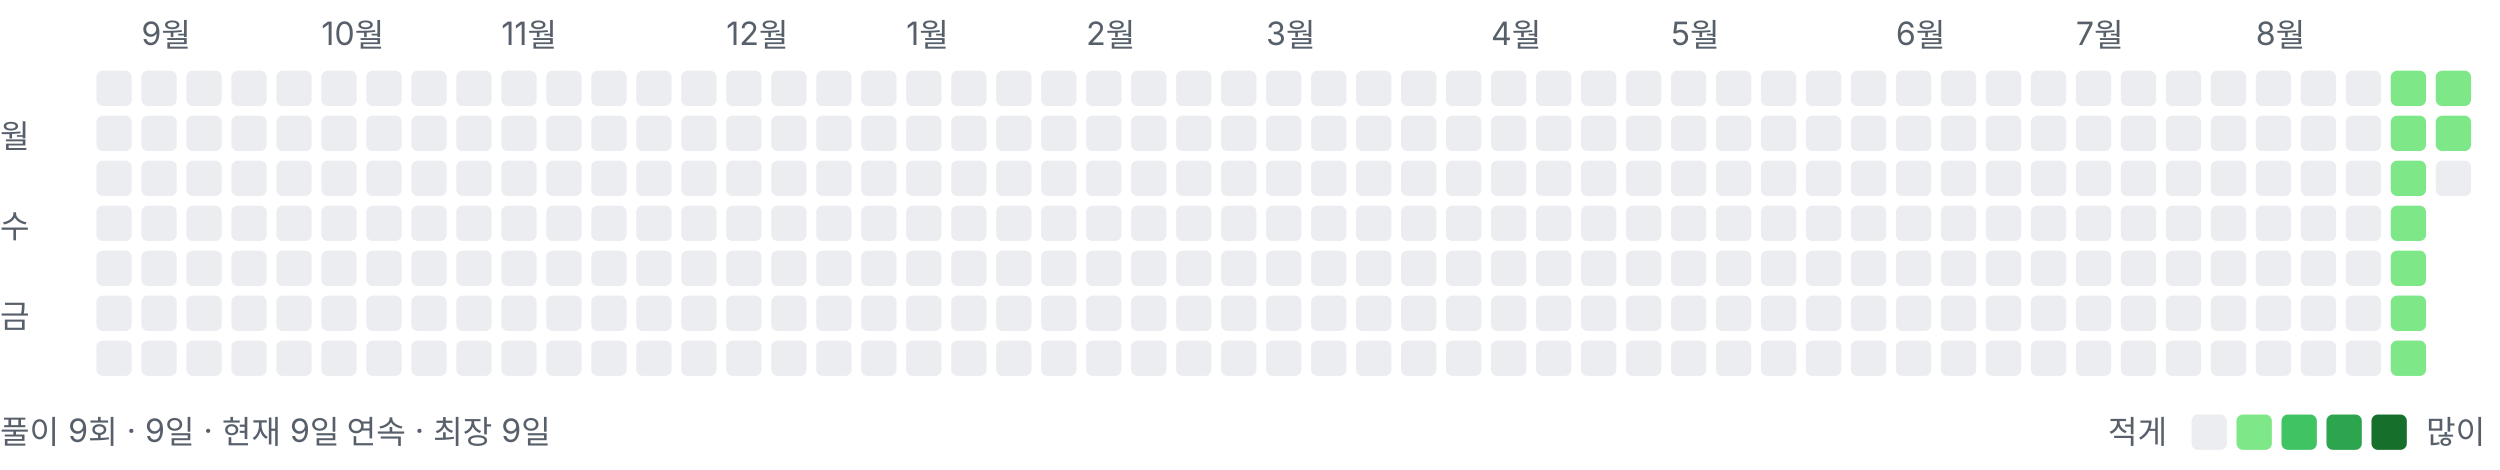
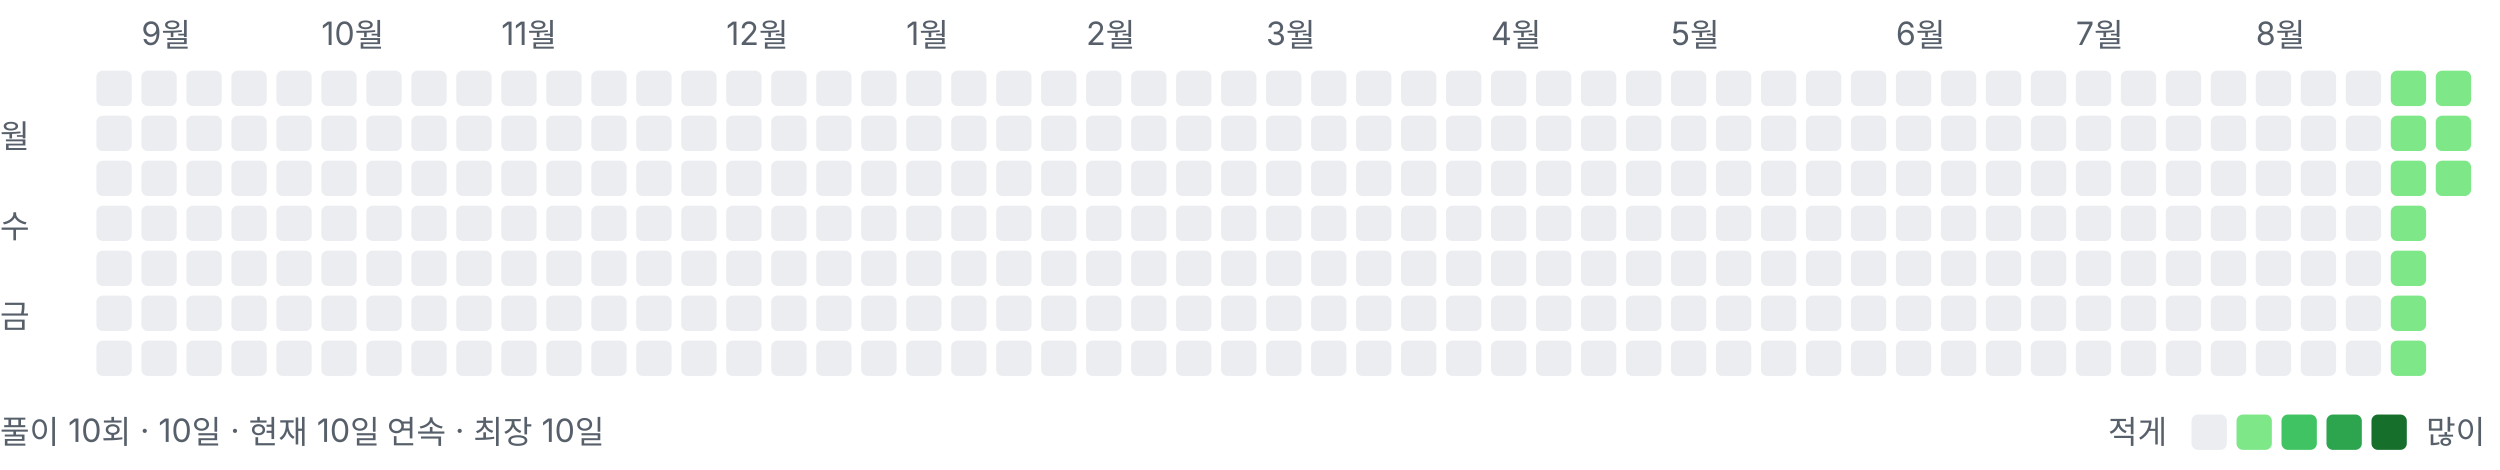
<svg xmlns="http://www.w3.org/2000/svg" width="778" height="146" viewBox="0 0 778 146" role="img" aria-label="풀이 잔디">
  <style>text{font:10px -apple-system,BlinkMacSystemFont,"Segoe UI","Malgun Gothic",sans-serif;fill:#57606a}</style>
  <text x="44" y="14">9월</text>
  <text x="100" y="14">10월</text>
  <text x="156" y="14">11월</text>
  <text x="226" y="14">12월</text>
  <text x="282" y="14">1월</text>
  <text x="338" y="14">2월</text>
  <text x="394" y="14">3월</text>
  <text x="464" y="14">4월</text>
  <text x="520" y="14">5월</text>
  <text x="590" y="14">6월</text>
  <text x="646" y="14">7월</text>
  <text x="702" y="14">8월</text>
  <text x="0" y="46">월</text>
  <text x="0" y="74">수</text>
  <text x="0" y="102">금</text>
  <rect x="30" y="22" width="11" height="11" rx="2" ry="2" fill="#ebedf0" />
  <rect x="30" y="36" width="11" height="11" rx="2" ry="2" fill="#ebedf0" />
  <rect x="30" y="50" width="11" height="11" rx="2" ry="2" fill="#ebedf0" />
  <rect x="30" y="64" width="11" height="11" rx="2" ry="2" fill="#ebedf0" />
  <rect x="30" y="78" width="11" height="11" rx="2" ry="2" fill="#ebedf0" />
  <rect x="30" y="92" width="11" height="11" rx="2" ry="2" fill="#ebedf0" />
  <rect x="30" y="106" width="11" height="11" rx="2" ry="2" fill="#ebedf0" />
  <rect x="44" y="22" width="11" height="11" rx="2" ry="2" fill="#ebedf0" />
  <rect x="44" y="36" width="11" height="11" rx="2" ry="2" fill="#ebedf0" />
  <rect x="44" y="50" width="11" height="11" rx="2" ry="2" fill="#ebedf0" />
  <rect x="44" y="64" width="11" height="11" rx="2" ry="2" fill="#ebedf0" />
  <rect x="44" y="78" width="11" height="11" rx="2" ry="2" fill="#ebedf0" />
  <rect x="44" y="92" width="11" height="11" rx="2" ry="2" fill="#ebedf0" />
  <rect x="44" y="106" width="11" height="11" rx="2" ry="2" fill="#ebedf0" />
  <rect x="58" y="22" width="11" height="11" rx="2" ry="2" fill="#ebedf0" />
  <rect x="58" y="36" width="11" height="11" rx="2" ry="2" fill="#ebedf0" />
  <rect x="58" y="50" width="11" height="11" rx="2" ry="2" fill="#ebedf0" />
  <rect x="58" y="64" width="11" height="11" rx="2" ry="2" fill="#ebedf0" />
  <rect x="58" y="78" width="11" height="11" rx="2" ry="2" fill="#ebedf0" />
  <rect x="58" y="92" width="11" height="11" rx="2" ry="2" fill="#ebedf0" />
  <rect x="58" y="106" width="11" height="11" rx="2" ry="2" fill="#ebedf0" />
  <rect x="72" y="22" width="11" height="11" rx="2" ry="2" fill="#ebedf0" />
  <rect x="72" y="36" width="11" height="11" rx="2" ry="2" fill="#ebedf0" />
  <rect x="72" y="50" width="11" height="11" rx="2" ry="2" fill="#ebedf0" />
  <rect x="72" y="64" width="11" height="11" rx="2" ry="2" fill="#ebedf0" />
  <rect x="72" y="78" width="11" height="11" rx="2" ry="2" fill="#ebedf0" />
  <rect x="72" y="92" width="11" height="11" rx="2" ry="2" fill="#ebedf0" />
  <rect x="72" y="106" width="11" height="11" rx="2" ry="2" fill="#ebedf0" />
  <rect x="86" y="22" width="11" height="11" rx="2" ry="2" fill="#ebedf0" />
  <rect x="86" y="36" width="11" height="11" rx="2" ry="2" fill="#ebedf0" />
  <rect x="86" y="50" width="11" height="11" rx="2" ry="2" fill="#ebedf0" />
  <rect x="86" y="64" width="11" height="11" rx="2" ry="2" fill="#ebedf0" />
  <rect x="86" y="78" width="11" height="11" rx="2" ry="2" fill="#ebedf0" />
  <rect x="86" y="92" width="11" height="11" rx="2" ry="2" fill="#ebedf0" />
  <rect x="86" y="106" width="11" height="11" rx="2" ry="2" fill="#ebedf0" />
  <rect x="100" y="22" width="11" height="11" rx="2" ry="2" fill="#ebedf0" />
  <rect x="100" y="36" width="11" height="11" rx="2" ry="2" fill="#ebedf0" />
  <rect x="100" y="50" width="11" height="11" rx="2" ry="2" fill="#ebedf0" />
  <rect x="100" y="64" width="11" height="11" rx="2" ry="2" fill="#ebedf0" />
  <rect x="100" y="78" width="11" height="11" rx="2" ry="2" fill="#ebedf0" />
  <rect x="100" y="92" width="11" height="11" rx="2" ry="2" fill="#ebedf0" />
  <rect x="100" y="106" width="11" height="11" rx="2" ry="2" fill="#ebedf0" />
  <rect x="114" y="22" width="11" height="11" rx="2" ry="2" fill="#ebedf0" />
  <rect x="114" y="36" width="11" height="11" rx="2" ry="2" fill="#ebedf0" />
  <rect x="114" y="50" width="11" height="11" rx="2" ry="2" fill="#ebedf0" />
  <rect x="114" y="64" width="11" height="11" rx="2" ry="2" fill="#ebedf0" />
  <rect x="114" y="78" width="11" height="11" rx="2" ry="2" fill="#ebedf0" />
  <rect x="114" y="92" width="11" height="11" rx="2" ry="2" fill="#ebedf0" />
  <rect x="114" y="106" width="11" height="11" rx="2" ry="2" fill="#ebedf0" />
  <rect x="128" y="22" width="11" height="11" rx="2" ry="2" fill="#ebedf0" />
  <rect x="128" y="36" width="11" height="11" rx="2" ry="2" fill="#ebedf0" />
  <rect x="128" y="50" width="11" height="11" rx="2" ry="2" fill="#ebedf0" />
  <rect x="128" y="64" width="11" height="11" rx="2" ry="2" fill="#ebedf0" />
  <rect x="128" y="78" width="11" height="11" rx="2" ry="2" fill="#ebedf0" />
  <rect x="128" y="92" width="11" height="11" rx="2" ry="2" fill="#ebedf0" />
  <rect x="128" y="106" width="11" height="11" rx="2" ry="2" fill="#ebedf0" />
  <rect x="142" y="22" width="11" height="11" rx="2" ry="2" fill="#ebedf0" />
  <rect x="142" y="36" width="11" height="11" rx="2" ry="2" fill="#ebedf0" />
  <rect x="142" y="50" width="11" height="11" rx="2" ry="2" fill="#ebedf0" />
  <rect x="142" y="64" width="11" height="11" rx="2" ry="2" fill="#ebedf0" />
  <rect x="142" y="78" width="11" height="11" rx="2" ry="2" fill="#ebedf0" />
  <rect x="142" y="92" width="11" height="11" rx="2" ry="2" fill="#ebedf0" />
  <rect x="142" y="106" width="11" height="11" rx="2" ry="2" fill="#ebedf0" />
  <rect x="156" y="22" width="11" height="11" rx="2" ry="2" fill="#ebedf0" />
  <rect x="156" y="36" width="11" height="11" rx="2" ry="2" fill="#ebedf0" />
  <rect x="156" y="50" width="11" height="11" rx="2" ry="2" fill="#ebedf0" />
  <rect x="156" y="64" width="11" height="11" rx="2" ry="2" fill="#ebedf0" />
  <rect x="156" y="78" width="11" height="11" rx="2" ry="2" fill="#ebedf0" />
  <rect x="156" y="92" width="11" height="11" rx="2" ry="2" fill="#ebedf0" />
  <rect x="156" y="106" width="11" height="11" rx="2" ry="2" fill="#ebedf0" />
  <rect x="170" y="22" width="11" height="11" rx="2" ry="2" fill="#ebedf0" />
  <rect x="170" y="36" width="11" height="11" rx="2" ry="2" fill="#ebedf0" />
  <rect x="170" y="50" width="11" height="11" rx="2" ry="2" fill="#ebedf0" />
  <rect x="170" y="64" width="11" height="11" rx="2" ry="2" fill="#ebedf0" />
  <rect x="170" y="78" width="11" height="11" rx="2" ry="2" fill="#ebedf0" />
  <rect x="170" y="92" width="11" height="11" rx="2" ry="2" fill="#ebedf0" />
  <rect x="170" y="106" width="11" height="11" rx="2" ry="2" fill="#ebedf0" />
  <rect x="184" y="22" width="11" height="11" rx="2" ry="2" fill="#ebedf0" />
  <rect x="184" y="36" width="11" height="11" rx="2" ry="2" fill="#ebedf0" />
  <rect x="184" y="50" width="11" height="11" rx="2" ry="2" fill="#ebedf0" />
  <rect x="184" y="64" width="11" height="11" rx="2" ry="2" fill="#ebedf0" />
  <rect x="184" y="78" width="11" height="11" rx="2" ry="2" fill="#ebedf0" />
  <rect x="184" y="92" width="11" height="11" rx="2" ry="2" fill="#ebedf0" />
  <rect x="184" y="106" width="11" height="11" rx="2" ry="2" fill="#ebedf0" />
  <rect x="198" y="22" width="11" height="11" rx="2" ry="2" fill="#ebedf0" />
  <rect x="198" y="36" width="11" height="11" rx="2" ry="2" fill="#ebedf0" />
  <rect x="198" y="50" width="11" height="11" rx="2" ry="2" fill="#ebedf0" />
  <rect x="198" y="64" width="11" height="11" rx="2" ry="2" fill="#ebedf0" />
  <rect x="198" y="78" width="11" height="11" rx="2" ry="2" fill="#ebedf0" />
  <rect x="198" y="92" width="11" height="11" rx="2" ry="2" fill="#ebedf0" />
  <rect x="198" y="106" width="11" height="11" rx="2" ry="2" fill="#ebedf0" />
  <rect x="212" y="22" width="11" height="11" rx="2" ry="2" fill="#ebedf0" />
  <rect x="212" y="36" width="11" height="11" rx="2" ry="2" fill="#ebedf0" />
  <rect x="212" y="50" width="11" height="11" rx="2" ry="2" fill="#ebedf0" />
  <rect x="212" y="64" width="11" height="11" rx="2" ry="2" fill="#ebedf0" />
  <rect x="212" y="78" width="11" height="11" rx="2" ry="2" fill="#ebedf0" />
  <rect x="212" y="92" width="11" height="11" rx="2" ry="2" fill="#ebedf0" />
  <rect x="212" y="106" width="11" height="11" rx="2" ry="2" fill="#ebedf0" />
  <rect x="226" y="22" width="11" height="11" rx="2" ry="2" fill="#ebedf0" />
  <rect x="226" y="36" width="11" height="11" rx="2" ry="2" fill="#ebedf0" />
  <rect x="226" y="50" width="11" height="11" rx="2" ry="2" fill="#ebedf0" />
  <rect x="226" y="64" width="11" height="11" rx="2" ry="2" fill="#ebedf0" />
  <rect x="226" y="78" width="11" height="11" rx="2" ry="2" fill="#ebedf0" />
  <rect x="226" y="92" width="11" height="11" rx="2" ry="2" fill="#ebedf0" />
  <rect x="226" y="106" width="11" height="11" rx="2" ry="2" fill="#ebedf0" />
  <rect x="240" y="22" width="11" height="11" rx="2" ry="2" fill="#ebedf0" />
  <rect x="240" y="36" width="11" height="11" rx="2" ry="2" fill="#ebedf0" />
  <rect x="240" y="50" width="11" height="11" rx="2" ry="2" fill="#ebedf0" />
  <rect x="240" y="64" width="11" height="11" rx="2" ry="2" fill="#ebedf0" />
  <rect x="240" y="78" width="11" height="11" rx="2" ry="2" fill="#ebedf0" />
  <rect x="240" y="92" width="11" height="11" rx="2" ry="2" fill="#ebedf0" />
  <rect x="240" y="106" width="11" height="11" rx="2" ry="2" fill="#ebedf0" />
  <rect x="254" y="22" width="11" height="11" rx="2" ry="2" fill="#ebedf0" />
  <rect x="254" y="36" width="11" height="11" rx="2" ry="2" fill="#ebedf0" />
  <rect x="254" y="50" width="11" height="11" rx="2" ry="2" fill="#ebedf0" />
  <rect x="254" y="64" width="11" height="11" rx="2" ry="2" fill="#ebedf0" />
  <rect x="254" y="78" width="11" height="11" rx="2" ry="2" fill="#ebedf0" />
  <rect x="254" y="92" width="11" height="11" rx="2" ry="2" fill="#ebedf0" />
  <rect x="254" y="106" width="11" height="11" rx="2" ry="2" fill="#ebedf0" />
  <rect x="268" y="22" width="11" height="11" rx="2" ry="2" fill="#ebedf0" />
  <rect x="268" y="36" width="11" height="11" rx="2" ry="2" fill="#ebedf0" />
  <rect x="268" y="50" width="11" height="11" rx="2" ry="2" fill="#ebedf0" />
  <rect x="268" y="64" width="11" height="11" rx="2" ry="2" fill="#ebedf0" />
  <rect x="268" y="78" width="11" height="11" rx="2" ry="2" fill="#ebedf0" />
  <rect x="268" y="92" width="11" height="11" rx="2" ry="2" fill="#ebedf0" />
  <rect x="268" y="106" width="11" height="11" rx="2" ry="2" fill="#ebedf0" />
  <rect x="282" y="22" width="11" height="11" rx="2" ry="2" fill="#ebedf0" />
  <rect x="282" y="36" width="11" height="11" rx="2" ry="2" fill="#ebedf0" />
  <rect x="282" y="50" width="11" height="11" rx="2" ry="2" fill="#ebedf0" />
  <rect x="282" y="64" width="11" height="11" rx="2" ry="2" fill="#ebedf0" />
  <rect x="282" y="78" width="11" height="11" rx="2" ry="2" fill="#ebedf0" />
  <rect x="282" y="92" width="11" height="11" rx="2" ry="2" fill="#ebedf0" />
  <rect x="282" y="106" width="11" height="11" rx="2" ry="2" fill="#ebedf0" />
  <rect x="296" y="22" width="11" height="11" rx="2" ry="2" fill="#ebedf0" />
  <rect x="296" y="36" width="11" height="11" rx="2" ry="2" fill="#ebedf0" />
  <rect x="296" y="50" width="11" height="11" rx="2" ry="2" fill="#ebedf0" />
  <rect x="296" y="64" width="11" height="11" rx="2" ry="2" fill="#ebedf0" />
  <rect x="296" y="78" width="11" height="11" rx="2" ry="2" fill="#ebedf0" />
  <rect x="296" y="92" width="11" height="11" rx="2" ry="2" fill="#ebedf0" />
  <rect x="296" y="106" width="11" height="11" rx="2" ry="2" fill="#ebedf0" />
  <rect x="310" y="22" width="11" height="11" rx="2" ry="2" fill="#ebedf0" />
  <rect x="310" y="36" width="11" height="11" rx="2" ry="2" fill="#ebedf0" />
  <rect x="310" y="50" width="11" height="11" rx="2" ry="2" fill="#ebedf0" />
  <rect x="310" y="64" width="11" height="11" rx="2" ry="2" fill="#ebedf0" />
  <rect x="310" y="78" width="11" height="11" rx="2" ry="2" fill="#ebedf0" />
  <rect x="310" y="92" width="11" height="11" rx="2" ry="2" fill="#ebedf0" />
  <rect x="310" y="106" width="11" height="11" rx="2" ry="2" fill="#ebedf0" />
  <rect x="324" y="22" width="11" height="11" rx="2" ry="2" fill="#ebedf0" />
  <rect x="324" y="36" width="11" height="11" rx="2" ry="2" fill="#ebedf0" />
  <rect x="324" y="50" width="11" height="11" rx="2" ry="2" fill="#ebedf0" />
  <rect x="324" y="64" width="11" height="11" rx="2" ry="2" fill="#ebedf0" />
  <rect x="324" y="78" width="11" height="11" rx="2" ry="2" fill="#ebedf0" />
  <rect x="324" y="92" width="11" height="11" rx="2" ry="2" fill="#ebedf0" />
  <rect x="324" y="106" width="11" height="11" rx="2" ry="2" fill="#ebedf0" />
  <rect x="338" y="22" width="11" height="11" rx="2" ry="2" fill="#ebedf0" />
  <rect x="338" y="36" width="11" height="11" rx="2" ry="2" fill="#ebedf0" />
  <rect x="338" y="50" width="11" height="11" rx="2" ry="2" fill="#ebedf0" />
  <rect x="338" y="64" width="11" height="11" rx="2" ry="2" fill="#ebedf0" />
  <rect x="338" y="78" width="11" height="11" rx="2" ry="2" fill="#ebedf0" />
  <rect x="338" y="92" width="11" height="11" rx="2" ry="2" fill="#ebedf0" />
  <rect x="338" y="106" width="11" height="11" rx="2" ry="2" fill="#ebedf0" />
  <rect x="352" y="22" width="11" height="11" rx="2" ry="2" fill="#ebedf0" />
  <rect x="352" y="36" width="11" height="11" rx="2" ry="2" fill="#ebedf0" />
  <rect x="352" y="50" width="11" height="11" rx="2" ry="2" fill="#ebedf0" />
  <rect x="352" y="64" width="11" height="11" rx="2" ry="2" fill="#ebedf0" />
  <rect x="352" y="78" width="11" height="11" rx="2" ry="2" fill="#ebedf0" />
  <rect x="352" y="92" width="11" height="11" rx="2" ry="2" fill="#ebedf0" />
  <rect x="352" y="106" width="11" height="11" rx="2" ry="2" fill="#ebedf0" />
  <rect x="366" y="22" width="11" height="11" rx="2" ry="2" fill="#ebedf0" />
  <rect x="366" y="36" width="11" height="11" rx="2" ry="2" fill="#ebedf0" />
  <rect x="366" y="50" width="11" height="11" rx="2" ry="2" fill="#ebedf0" />
  <rect x="366" y="64" width="11" height="11" rx="2" ry="2" fill="#ebedf0" />
  <rect x="366" y="78" width="11" height="11" rx="2" ry="2" fill="#ebedf0" />
  <rect x="366" y="92" width="11" height="11" rx="2" ry="2" fill="#ebedf0" />
  <rect x="366" y="106" width="11" height="11" rx="2" ry="2" fill="#ebedf0" />
  <rect x="380" y="22" width="11" height="11" rx="2" ry="2" fill="#ebedf0" />
  <rect x="380" y="36" width="11" height="11" rx="2" ry="2" fill="#ebedf0" />
  <rect x="380" y="50" width="11" height="11" rx="2" ry="2" fill="#ebedf0" />
  <rect x="380" y="64" width="11" height="11" rx="2" ry="2" fill="#ebedf0" />
  <rect x="380" y="78" width="11" height="11" rx="2" ry="2" fill="#ebedf0" />
  <rect x="380" y="92" width="11" height="11" rx="2" ry="2" fill="#ebedf0" />
  <rect x="380" y="106" width="11" height="11" rx="2" ry="2" fill="#ebedf0" />
  <rect x="394" y="22" width="11" height="11" rx="2" ry="2" fill="#ebedf0" />
  <rect x="394" y="36" width="11" height="11" rx="2" ry="2" fill="#ebedf0" />
  <rect x="394" y="50" width="11" height="11" rx="2" ry="2" fill="#ebedf0" />
  <rect x="394" y="64" width="11" height="11" rx="2" ry="2" fill="#ebedf0" />
  <rect x="394" y="78" width="11" height="11" rx="2" ry="2" fill="#ebedf0" />
  <rect x="394" y="92" width="11" height="11" rx="2" ry="2" fill="#ebedf0" />
  <rect x="394" y="106" width="11" height="11" rx="2" ry="2" fill="#ebedf0" />
  <rect x="408" y="22" width="11" height="11" rx="2" ry="2" fill="#ebedf0" />
  <rect x="408" y="36" width="11" height="11" rx="2" ry="2" fill="#ebedf0" />
  <rect x="408" y="50" width="11" height="11" rx="2" ry="2" fill="#ebedf0" />
  <rect x="408" y="64" width="11" height="11" rx="2" ry="2" fill="#ebedf0" />
  <rect x="408" y="78" width="11" height="11" rx="2" ry="2" fill="#ebedf0" />
  <rect x="408" y="92" width="11" height="11" rx="2" ry="2" fill="#ebedf0" />
  <rect x="408" y="106" width="11" height="11" rx="2" ry="2" fill="#ebedf0" />
  <rect x="422" y="22" width="11" height="11" rx="2" ry="2" fill="#ebedf0" />
  <rect x="422" y="36" width="11" height="11" rx="2" ry="2" fill="#ebedf0" />
  <rect x="422" y="50" width="11" height="11" rx="2" ry="2" fill="#ebedf0" />
  <rect x="422" y="64" width="11" height="11" rx="2" ry="2" fill="#ebedf0" />
  <rect x="422" y="78" width="11" height="11" rx="2" ry="2" fill="#ebedf0" />
  <rect x="422" y="92" width="11" height="11" rx="2" ry="2" fill="#ebedf0" />
  <rect x="422" y="106" width="11" height="11" rx="2" ry="2" fill="#ebedf0" />
  <rect x="436" y="22" width="11" height="11" rx="2" ry="2" fill="#ebedf0" />
  <rect x="436" y="36" width="11" height="11" rx="2" ry="2" fill="#ebedf0" />
  <rect x="436" y="50" width="11" height="11" rx="2" ry="2" fill="#ebedf0" />
  <rect x="436" y="64" width="11" height="11" rx="2" ry="2" fill="#ebedf0" />
  <rect x="436" y="78" width="11" height="11" rx="2" ry="2" fill="#ebedf0" />
  <rect x="436" y="92" width="11" height="11" rx="2" ry="2" fill="#ebedf0" />
  <rect x="436" y="106" width="11" height="11" rx="2" ry="2" fill="#ebedf0" />
  <rect x="450" y="22" width="11" height="11" rx="2" ry="2" fill="#ebedf0" />
  <rect x="450" y="36" width="11" height="11" rx="2" ry="2" fill="#ebedf0" />
  <rect x="450" y="50" width="11" height="11" rx="2" ry="2" fill="#ebedf0" />
  <rect x="450" y="64" width="11" height="11" rx="2" ry="2" fill="#ebedf0" />
  <rect x="450" y="78" width="11" height="11" rx="2" ry="2" fill="#ebedf0" />
  <rect x="450" y="92" width="11" height="11" rx="2" ry="2" fill="#ebedf0" />
  <rect x="450" y="106" width="11" height="11" rx="2" ry="2" fill="#ebedf0" />
  <rect x="464" y="22" width="11" height="11" rx="2" ry="2" fill="#ebedf0" />
  <rect x="464" y="36" width="11" height="11" rx="2" ry="2" fill="#ebedf0" />
  <rect x="464" y="50" width="11" height="11" rx="2" ry="2" fill="#ebedf0" />
  <rect x="464" y="64" width="11" height="11" rx="2" ry="2" fill="#ebedf0" />
  <rect x="464" y="78" width="11" height="11" rx="2" ry="2" fill="#ebedf0" />
  <rect x="464" y="92" width="11" height="11" rx="2" ry="2" fill="#ebedf0" />
  <rect x="464" y="106" width="11" height="11" rx="2" ry="2" fill="#ebedf0" />
  <rect x="478" y="22" width="11" height="11" rx="2" ry="2" fill="#ebedf0" />
  <rect x="478" y="36" width="11" height="11" rx="2" ry="2" fill="#ebedf0" />
  <rect x="478" y="50" width="11" height="11" rx="2" ry="2" fill="#ebedf0" />
  <rect x="478" y="64" width="11" height="11" rx="2" ry="2" fill="#ebedf0" />
  <rect x="478" y="78" width="11" height="11" rx="2" ry="2" fill="#ebedf0" />
  <rect x="478" y="92" width="11" height="11" rx="2" ry="2" fill="#ebedf0" />
  <rect x="478" y="106" width="11" height="11" rx="2" ry="2" fill="#ebedf0" />
  <rect x="492" y="22" width="11" height="11" rx="2" ry="2" fill="#ebedf0" />
  <rect x="492" y="36" width="11" height="11" rx="2" ry="2" fill="#ebedf0" />
  <rect x="492" y="50" width="11" height="11" rx="2" ry="2" fill="#ebedf0" />
  <rect x="492" y="64" width="11" height="11" rx="2" ry="2" fill="#ebedf0" />
  <rect x="492" y="78" width="11" height="11" rx="2" ry="2" fill="#ebedf0" />
  <rect x="492" y="92" width="11" height="11" rx="2" ry="2" fill="#ebedf0" />
  <rect x="492" y="106" width="11" height="11" rx="2" ry="2" fill="#ebedf0" />
  <rect x="506" y="22" width="11" height="11" rx="2" ry="2" fill="#ebedf0" />
  <rect x="506" y="36" width="11" height="11" rx="2" ry="2" fill="#ebedf0" />
  <rect x="506" y="50" width="11" height="11" rx="2" ry="2" fill="#ebedf0" />
  <rect x="506" y="64" width="11" height="11" rx="2" ry="2" fill="#ebedf0" />
  <rect x="506" y="78" width="11" height="11" rx="2" ry="2" fill="#ebedf0" />
  <rect x="506" y="92" width="11" height="11" rx="2" ry="2" fill="#ebedf0" />
  <rect x="506" y="106" width="11" height="11" rx="2" ry="2" fill="#ebedf0" />
  <rect x="520" y="22" width="11" height="11" rx="2" ry="2" fill="#ebedf0" />
  <rect x="520" y="36" width="11" height="11" rx="2" ry="2" fill="#ebedf0" />
  <rect x="520" y="50" width="11" height="11" rx="2" ry="2" fill="#ebedf0" />
  <rect x="520" y="64" width="11" height="11" rx="2" ry="2" fill="#ebedf0" />
  <rect x="520" y="78" width="11" height="11" rx="2" ry="2" fill="#ebedf0" />
  <rect x="520" y="92" width="11" height="11" rx="2" ry="2" fill="#ebedf0" />
  <rect x="520" y="106" width="11" height="11" rx="2" ry="2" fill="#ebedf0" />
  <rect x="534" y="22" width="11" height="11" rx="2" ry="2" fill="#ebedf0" />
  <rect x="534" y="36" width="11" height="11" rx="2" ry="2" fill="#ebedf0" />
  <rect x="534" y="50" width="11" height="11" rx="2" ry="2" fill="#ebedf0" />
  <rect x="534" y="64" width="11" height="11" rx="2" ry="2" fill="#ebedf0" />
  <rect x="534" y="78" width="11" height="11" rx="2" ry="2" fill="#ebedf0" />
  <rect x="534" y="92" width="11" height="11" rx="2" ry="2" fill="#ebedf0" />
  <rect x="534" y="106" width="11" height="11" rx="2" ry="2" fill="#ebedf0" />
  <rect x="548" y="22" width="11" height="11" rx="2" ry="2" fill="#ebedf0" />
  <rect x="548" y="36" width="11" height="11" rx="2" ry="2" fill="#ebedf0" />
  <rect x="548" y="50" width="11" height="11" rx="2" ry="2" fill="#ebedf0" />
  <rect x="548" y="64" width="11" height="11" rx="2" ry="2" fill="#ebedf0" />
  <rect x="548" y="78" width="11" height="11" rx="2" ry="2" fill="#ebedf0" />
  <rect x="548" y="92" width="11" height="11" rx="2" ry="2" fill="#ebedf0" />
  <rect x="548" y="106" width="11" height="11" rx="2" ry="2" fill="#ebedf0" />
  <rect x="562" y="22" width="11" height="11" rx="2" ry="2" fill="#ebedf0" />
  <rect x="562" y="36" width="11" height="11" rx="2" ry="2" fill="#ebedf0" />
  <rect x="562" y="50" width="11" height="11" rx="2" ry="2" fill="#ebedf0" />
  <rect x="562" y="64" width="11" height="11" rx="2" ry="2" fill="#ebedf0" />
  <rect x="562" y="78" width="11" height="11" rx="2" ry="2" fill="#ebedf0" />
  <rect x="562" y="92" width="11" height="11" rx="2" ry="2" fill="#ebedf0" />
  <rect x="562" y="106" width="11" height="11" rx="2" ry="2" fill="#ebedf0" />
  <rect x="576" y="22" width="11" height="11" rx="2" ry="2" fill="#ebedf0" />
  <rect x="576" y="36" width="11" height="11" rx="2" ry="2" fill="#ebedf0" />
  <rect x="576" y="50" width="11" height="11" rx="2" ry="2" fill="#ebedf0" />
  <rect x="576" y="64" width="11" height="11" rx="2" ry="2" fill="#ebedf0" />
  <rect x="576" y="78" width="11" height="11" rx="2" ry="2" fill="#ebedf0" />
  <rect x="576" y="92" width="11" height="11" rx="2" ry="2" fill="#ebedf0" />
  <rect x="576" y="106" width="11" height="11" rx="2" ry="2" fill="#ebedf0" />
  <rect x="590" y="22" width="11" height="11" rx="2" ry="2" fill="#ebedf0" />
  <rect x="590" y="36" width="11" height="11" rx="2" ry="2" fill="#ebedf0" />
  <rect x="590" y="50" width="11" height="11" rx="2" ry="2" fill="#ebedf0" />
  <rect x="590" y="64" width="11" height="11" rx="2" ry="2" fill="#ebedf0" />
  <rect x="590" y="78" width="11" height="11" rx="2" ry="2" fill="#ebedf0" />
  <rect x="590" y="92" width="11" height="11" rx="2" ry="2" fill="#ebedf0" />
  <rect x="590" y="106" width="11" height="11" rx="2" ry="2" fill="#ebedf0" />
  <rect x="604" y="22" width="11" height="11" rx="2" ry="2" fill="#ebedf0" />
  <rect x="604" y="36" width="11" height="11" rx="2" ry="2" fill="#ebedf0" />
  <rect x="604" y="50" width="11" height="11" rx="2" ry="2" fill="#ebedf0" />
  <rect x="604" y="64" width="11" height="11" rx="2" ry="2" fill="#ebedf0" />
  <rect x="604" y="78" width="11" height="11" rx="2" ry="2" fill="#ebedf0" />
  <rect x="604" y="92" width="11" height="11" rx="2" ry="2" fill="#ebedf0" />
  <rect x="604" y="106" width="11" height="11" rx="2" ry="2" fill="#ebedf0" />
  <rect x="618" y="22" width="11" height="11" rx="2" ry="2" fill="#ebedf0" />
  <rect x="618" y="36" width="11" height="11" rx="2" ry="2" fill="#ebedf0" />
  <rect x="618" y="50" width="11" height="11" rx="2" ry="2" fill="#ebedf0" />
  <rect x="618" y="64" width="11" height="11" rx="2" ry="2" fill="#ebedf0" />
  <rect x="618" y="78" width="11" height="11" rx="2" ry="2" fill="#ebedf0" />
  <rect x="618" y="92" width="11" height="11" rx="2" ry="2" fill="#ebedf0" />
  <rect x="618" y="106" width="11" height="11" rx="2" ry="2" fill="#ebedf0" />
  <rect x="632" y="22" width="11" height="11" rx="2" ry="2" fill="#ebedf0" />
  <rect x="632" y="36" width="11" height="11" rx="2" ry="2" fill="#ebedf0" />
  <rect x="632" y="50" width="11" height="11" rx="2" ry="2" fill="#ebedf0" />
  <rect x="632" y="64" width="11" height="11" rx="2" ry="2" fill="#ebedf0" />
  <rect x="632" y="78" width="11" height="11" rx="2" ry="2" fill="#ebedf0" />
  <rect x="632" y="92" width="11" height="11" rx="2" ry="2" fill="#ebedf0" />
  <rect x="632" y="106" width="11" height="11" rx="2" ry="2" fill="#ebedf0" />
  <rect x="646" y="22" width="11" height="11" rx="2" ry="2" fill="#ebedf0" />
  <rect x="646" y="36" width="11" height="11" rx="2" ry="2" fill="#ebedf0" />
  <rect x="646" y="50" width="11" height="11" rx="2" ry="2" fill="#ebedf0" />
  <rect x="646" y="64" width="11" height="11" rx="2" ry="2" fill="#ebedf0" />
  <rect x="646" y="78" width="11" height="11" rx="2" ry="2" fill="#ebedf0" />
  <rect x="646" y="92" width="11" height="11" rx="2" ry="2" fill="#ebedf0" />
  <rect x="646" y="106" width="11" height="11" rx="2" ry="2" fill="#ebedf0" />
  <rect x="660" y="22" width="11" height="11" rx="2" ry="2" fill="#ebedf0" />
  <rect x="660" y="36" width="11" height="11" rx="2" ry="2" fill="#ebedf0" />
  <rect x="660" y="50" width="11" height="11" rx="2" ry="2" fill="#ebedf0" />
  <rect x="660" y="64" width="11" height="11" rx="2" ry="2" fill="#ebedf0" />
  <rect x="660" y="78" width="11" height="11" rx="2" ry="2" fill="#ebedf0" />
  <rect x="660" y="92" width="11" height="11" rx="2" ry="2" fill="#ebedf0" />
  <rect x="660" y="106" width="11" height="11" rx="2" ry="2" fill="#ebedf0" />
  <rect x="674" y="22" width="11" height="11" rx="2" ry="2" fill="#ebedf0" />
  <rect x="674" y="36" width="11" height="11" rx="2" ry="2" fill="#ebedf0" />
  <rect x="674" y="50" width="11" height="11" rx="2" ry="2" fill="#ebedf0" />
  <rect x="674" y="64" width="11" height="11" rx="2" ry="2" fill="#ebedf0" />
  <rect x="674" y="78" width="11" height="11" rx="2" ry="2" fill="#ebedf0" />
  <rect x="674" y="92" width="11" height="11" rx="2" ry="2" fill="#ebedf0" />
  <rect x="674" y="106" width="11" height="11" rx="2" ry="2" fill="#ebedf0" />
  <rect x="688" y="22" width="11" height="11" rx="2" ry="2" fill="#ebedf0" />
  <rect x="688" y="36" width="11" height="11" rx="2" ry="2" fill="#ebedf0" />
  <rect x="688" y="50" width="11" height="11" rx="2" ry="2" fill="#ebedf0" />
  <rect x="688" y="64" width="11" height="11" rx="2" ry="2" fill="#ebedf0" />
  <rect x="688" y="78" width="11" height="11" rx="2" ry="2" fill="#ebedf0" />
  <rect x="688" y="92" width="11" height="11" rx="2" ry="2" fill="#ebedf0" />
  <rect x="688" y="106" width="11" height="11" rx="2" ry="2" fill="#ebedf0" />
  <rect x="702" y="22" width="11" height="11" rx="2" ry="2" fill="#ebedf0" />
  <rect x="702" y="36" width="11" height="11" rx="2" ry="2" fill="#ebedf0" />
  <rect x="702" y="50" width="11" height="11" rx="2" ry="2" fill="#ebedf0" />
  <rect x="702" y="64" width="11" height="11" rx="2" ry="2" fill="#ebedf0" />
  <rect x="702" y="78" width="11" height="11" rx="2" ry="2" fill="#ebedf0" />
  <rect x="702" y="92" width="11" height="11" rx="2" ry="2" fill="#ebedf0" />
  <rect x="702" y="106" width="11" height="11" rx="2" ry="2" fill="#ebedf0" />
  <rect x="716" y="22" width="11" height="11" rx="2" ry="2" fill="#ebedf0" />
  <rect x="716" y="36" width="11" height="11" rx="2" ry="2" fill="#ebedf0" />
  <rect x="716" y="50" width="11" height="11" rx="2" ry="2" fill="#ebedf0" />
  <rect x="716" y="64" width="11" height="11" rx="2" ry="2" fill="#ebedf0" />
  <rect x="716" y="78" width="11" height="11" rx="2" ry="2" fill="#ebedf0" />
  <rect x="716" y="92" width="11" height="11" rx="2" ry="2" fill="#ebedf0" />
  <rect x="716" y="106" width="11" height="11" rx="2" ry="2" fill="#ebedf0" />
  <rect x="730" y="22" width="11" height="11" rx="2" ry="2" fill="#ebedf0" />
  <rect x="730" y="36" width="11" height="11" rx="2" ry="2" fill="#ebedf0" />
  <rect x="730" y="50" width="11" height="11" rx="2" ry="2" fill="#ebedf0" />
  <rect x="730" y="64" width="11" height="11" rx="2" ry="2" fill="#ebedf0" />
  <rect x="730" y="78" width="11" height="11" rx="2" ry="2" fill="#ebedf0" />
  <rect x="730" y="92" width="11" height="11" rx="2" ry="2" fill="#ebedf0" />
  <rect x="730" y="106" width="11" height="11" rx="2" ry="2" fill="#ebedf0" />
  <rect x="744" y="22" width="11" height="11" rx="2" ry="2" fill="#7ee787" />
  <rect x="744" y="36" width="11" height="11" rx="2" ry="2" fill="#7ee787" />
  <rect x="744" y="50" width="11" height="11" rx="2" ry="2" fill="#7ee787" />
  <rect x="744" y="64" width="11" height="11" rx="2" ry="2" fill="#7ee787" />
  <rect x="744" y="78" width="11" height="11" rx="2" ry="2" fill="#7ee787" />
  <rect x="744" y="92" width="11" height="11" rx="2" ry="2" fill="#7ee787" />
  <rect x="744" y="106" width="11" height="11" rx="2" ry="2" fill="#7ee787" />
  <rect x="758" y="22" width="11" height="11" rx="2" ry="2" fill="#7ee787" />
  <rect x="758" y="36" width="11" height="11" rx="2" ry="2" fill="#7ee787" />
-   <rect x="758" y="50" width="11" height="11" rx="2" ry="2" fill="#ebedf0" />
-   <text x="0" y="138">풀이 9회 · 9일 · 현재 9일 연속 · 최장 9일</text>
+   <rect x="758" y="50" width="11" height="11" rx="2" ry="2" fill="#7ee787" />
+   <text x="0" y="138">풀이 10회 · 10일 · 현재 10일 연속 · 최장 10일</text>
  <text x="656" y="138">적게</text>
  <rect x="682" y="129" width="11" height="11" rx="2" ry="2" fill="#ebedf0" />
  <rect x="696" y="129" width="11" height="11" rx="2" ry="2" fill="#7ee787" />
  <rect x="710" y="129" width="11" height="11" rx="2" ry="2" fill="#40c463" />
  <rect x="724" y="129" width="11" height="11" rx="2" ry="2" fill="#2da44e" />
  <rect x="738" y="129" width="11" height="11" rx="2" ry="2" fill="#176f2c" />
  <text x="755" y="138">많이</text>
</svg>
